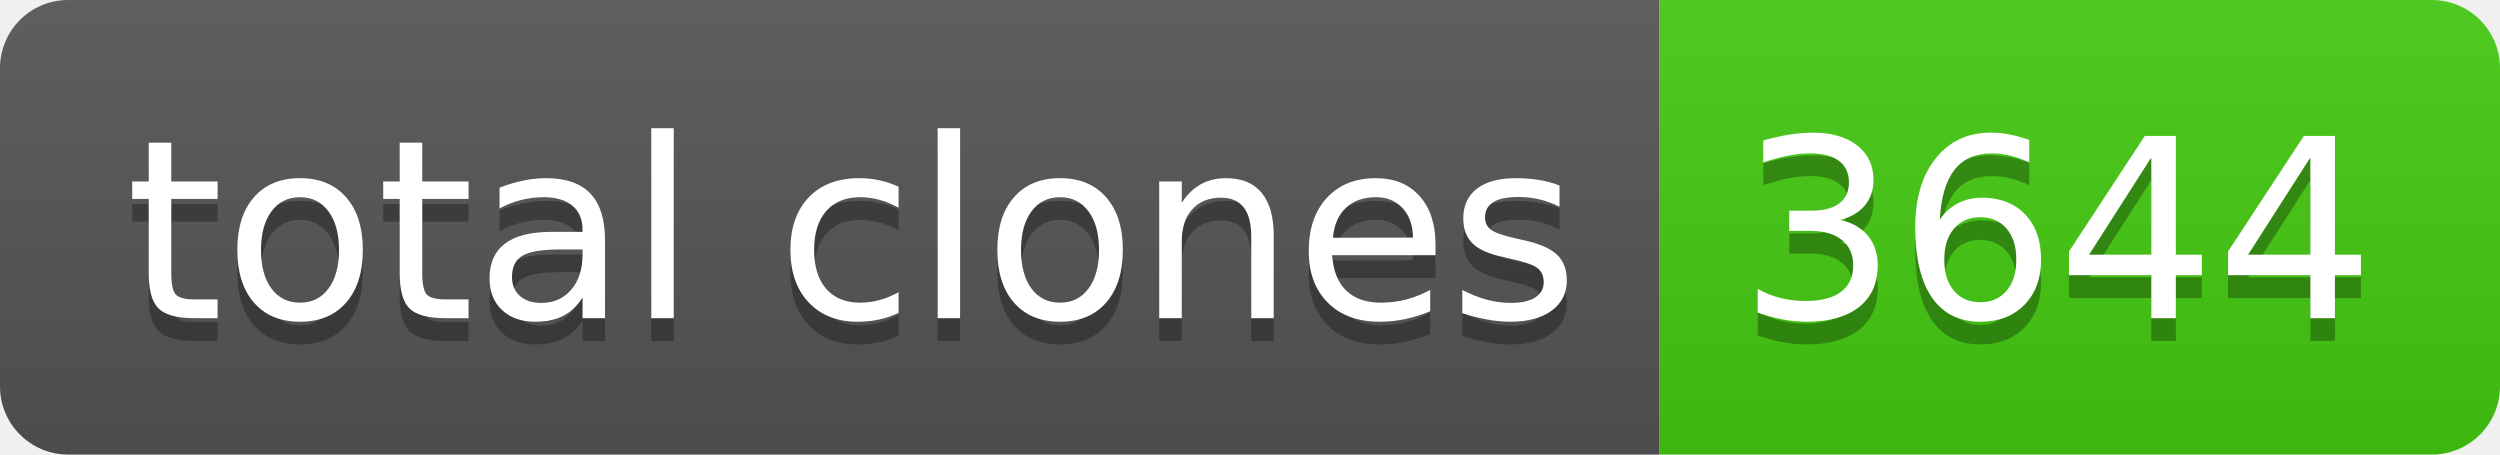
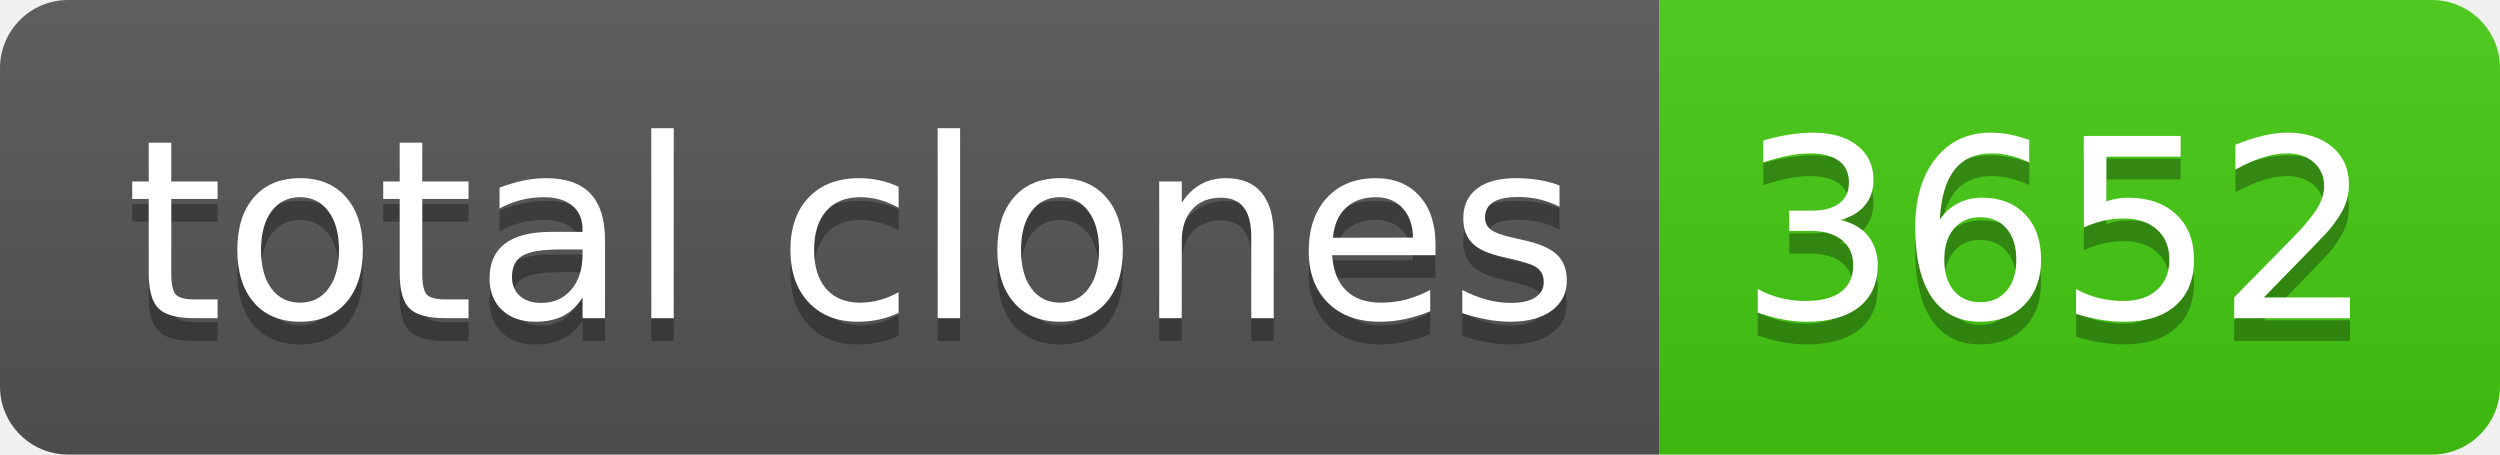
- <svg xmlns="http://www.w3.org/2000/svg" width="110" height="20" role="img" aria-label="total clones: 3644">
+ <svg xmlns="http://www.w3.org/2000/svg" width="110" height="20" role="img" aria-label="total clones: 3652">
  <linearGradient id="s" x2="0" y2="100%">
    <stop offset="0" stop-color="#bbb" stop-opacity=".1" />
    <stop offset="1" stop-opacity=".1" />
  </linearGradient>
  <clipPath id="r">
    <rect width="110" height="20" rx="3" fill="#fff" />
  </clipPath>
  <g clip-path="url(#r)">
    <rect width="73" height="20" fill="#555" />
    <rect x="73" width="37" height="20" fill="#4c1" />
    <rect width="110" height="20" fill="url(#s)" />
  </g>
  <g fill="#fff" text-anchor="middle" font-family="Verdana,Geneva,DejaVu Sans,sans-serif" text-rendering="geometricPrecision" font-size="110">
    <text aria-hidden="true" x="375" y="150" fill="#010101" fill-opacity=".3" transform="scale(.1)" textLength="630">total clones</text>
    <text x="375" y="140" transform="scale(.1)" fill="#fff" textLength="630">total clones</text>
-     <text aria-hidden="true" x="905" y="150" fill="#010101" fill-opacity=".3" transform="scale(.1)" textLength="270">3644</text>
-     <text x="905" y="140" transform="scale(.1)" fill="#fff" textLength="270">3644</text>
+     <text aria-hidden="true" x="905" y="150" fill="#010101" fill-opacity=".3" transform="scale(.1)" textLength="270">3652</text>
+     <text x="905" y="140" transform="scale(.1)" fill="#fff" textLength="270">3652</text>
  </g>
</svg>
